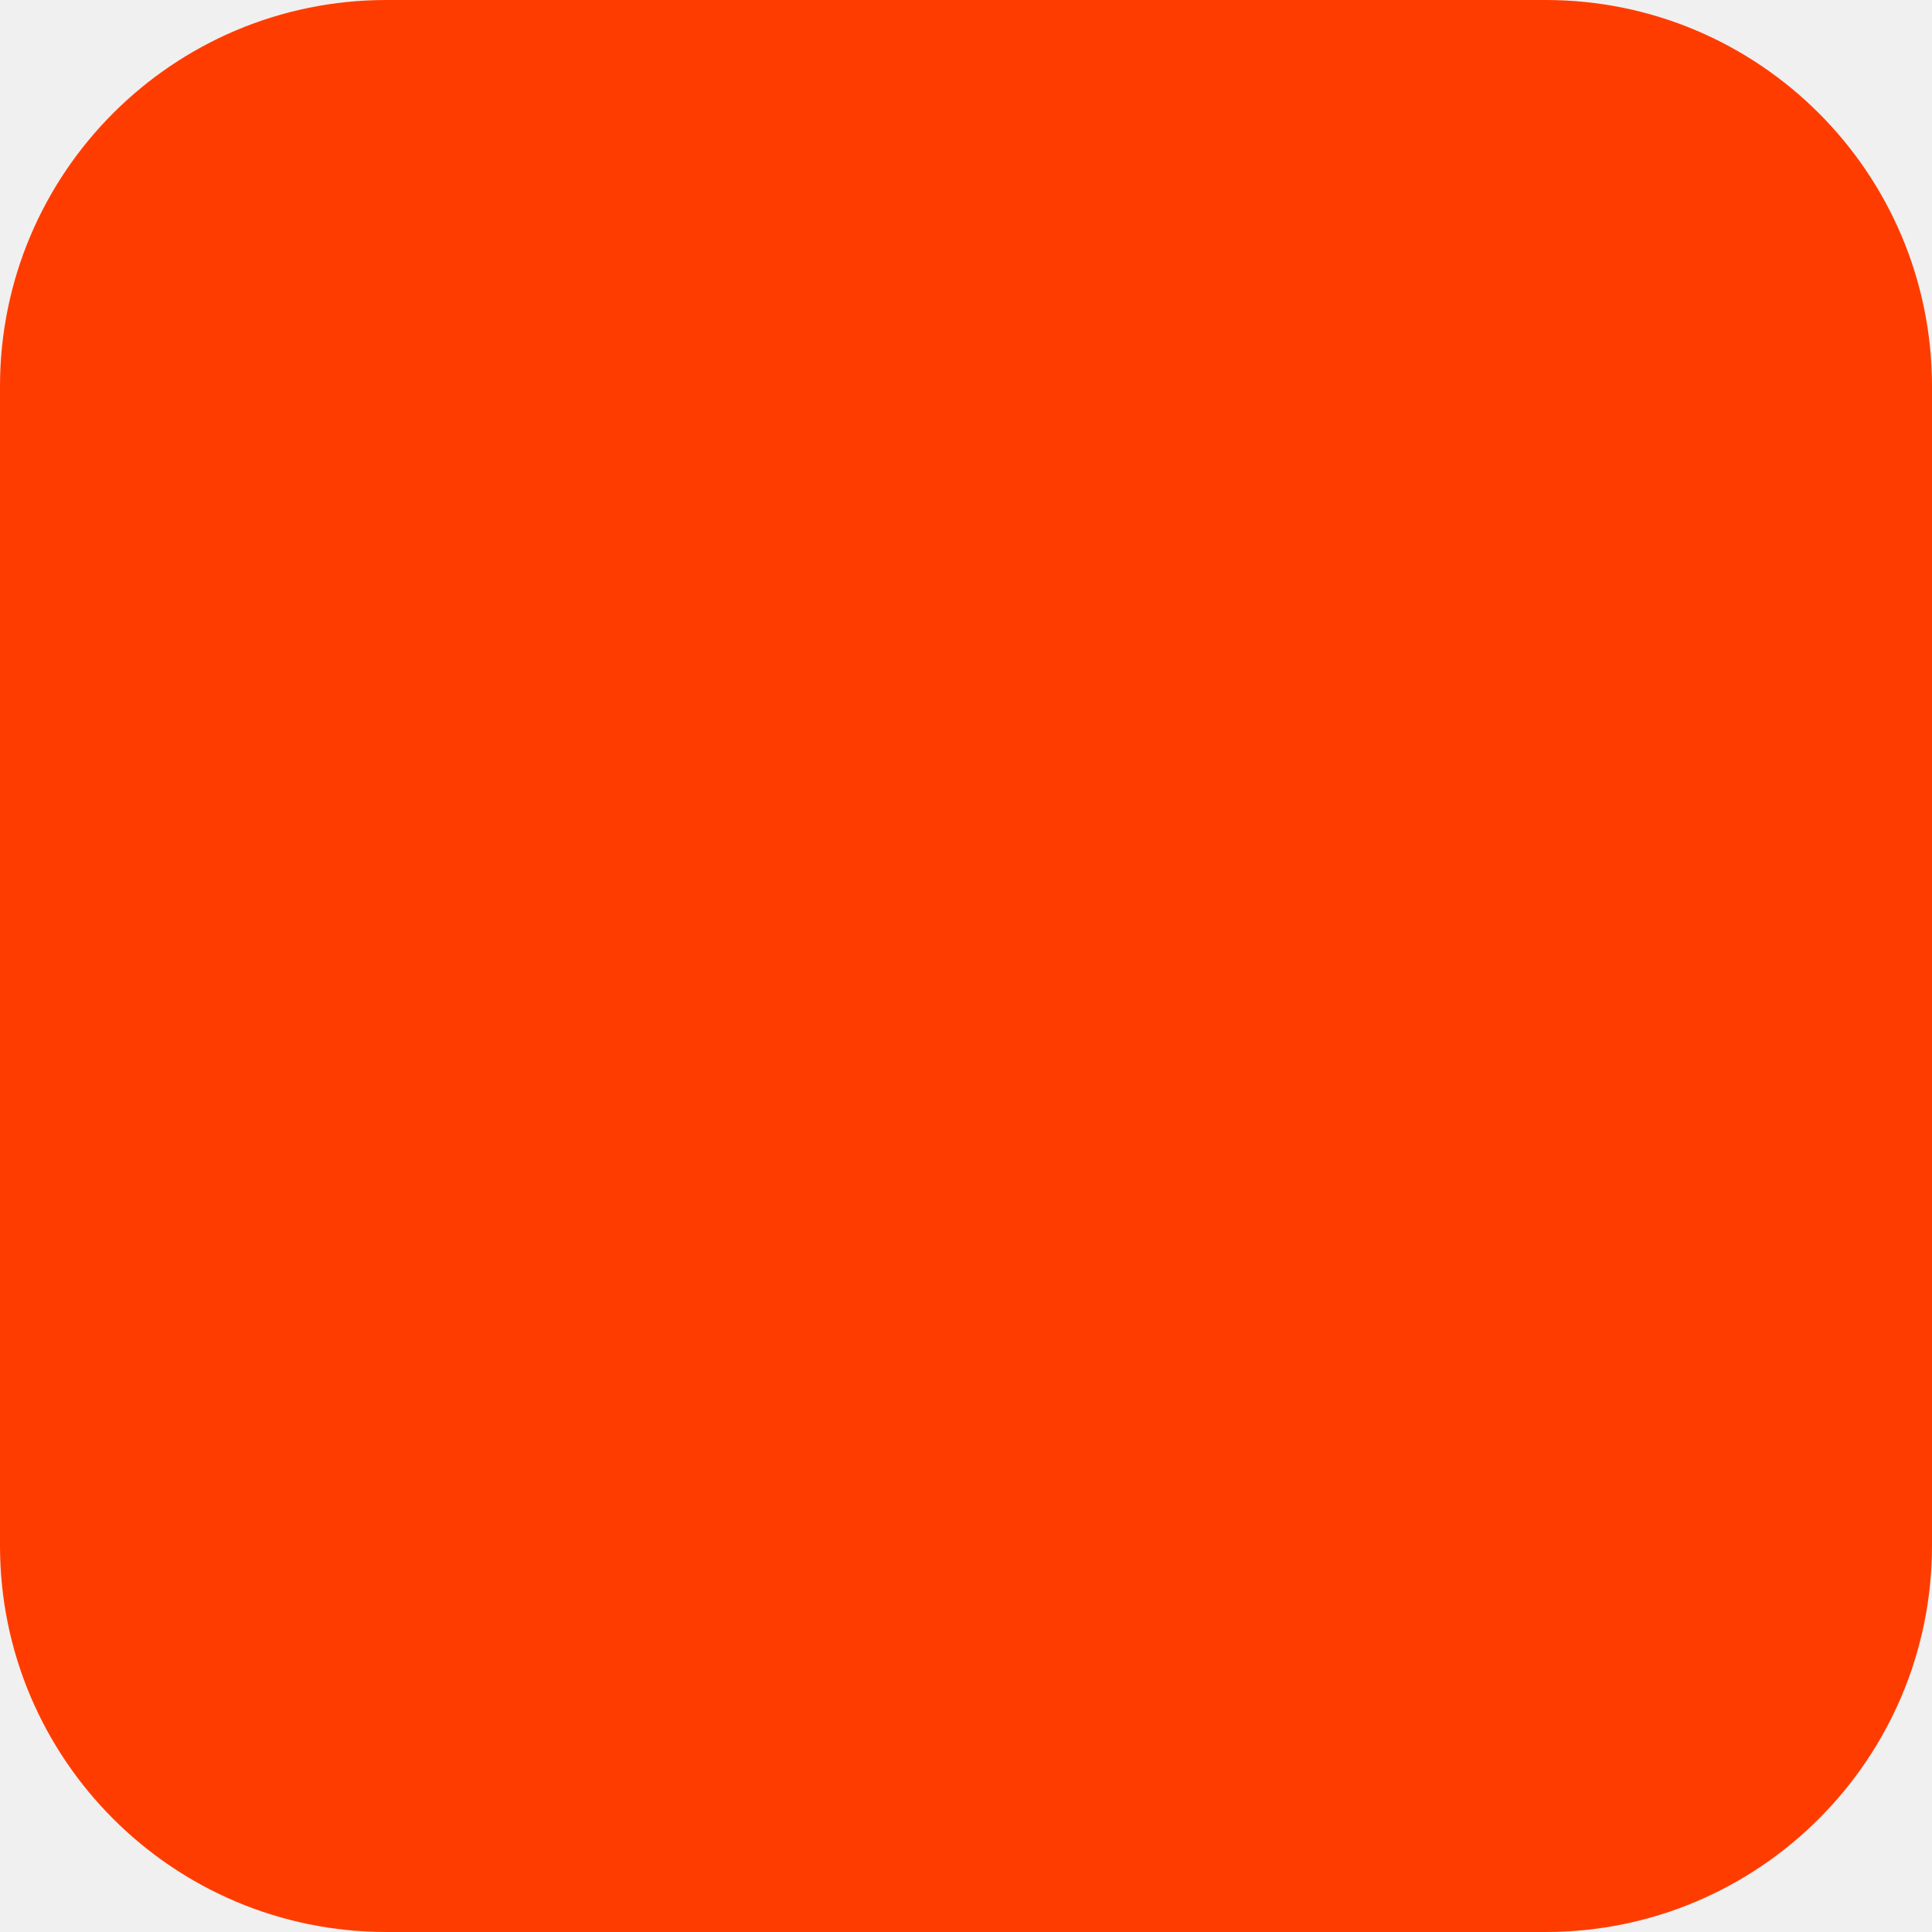
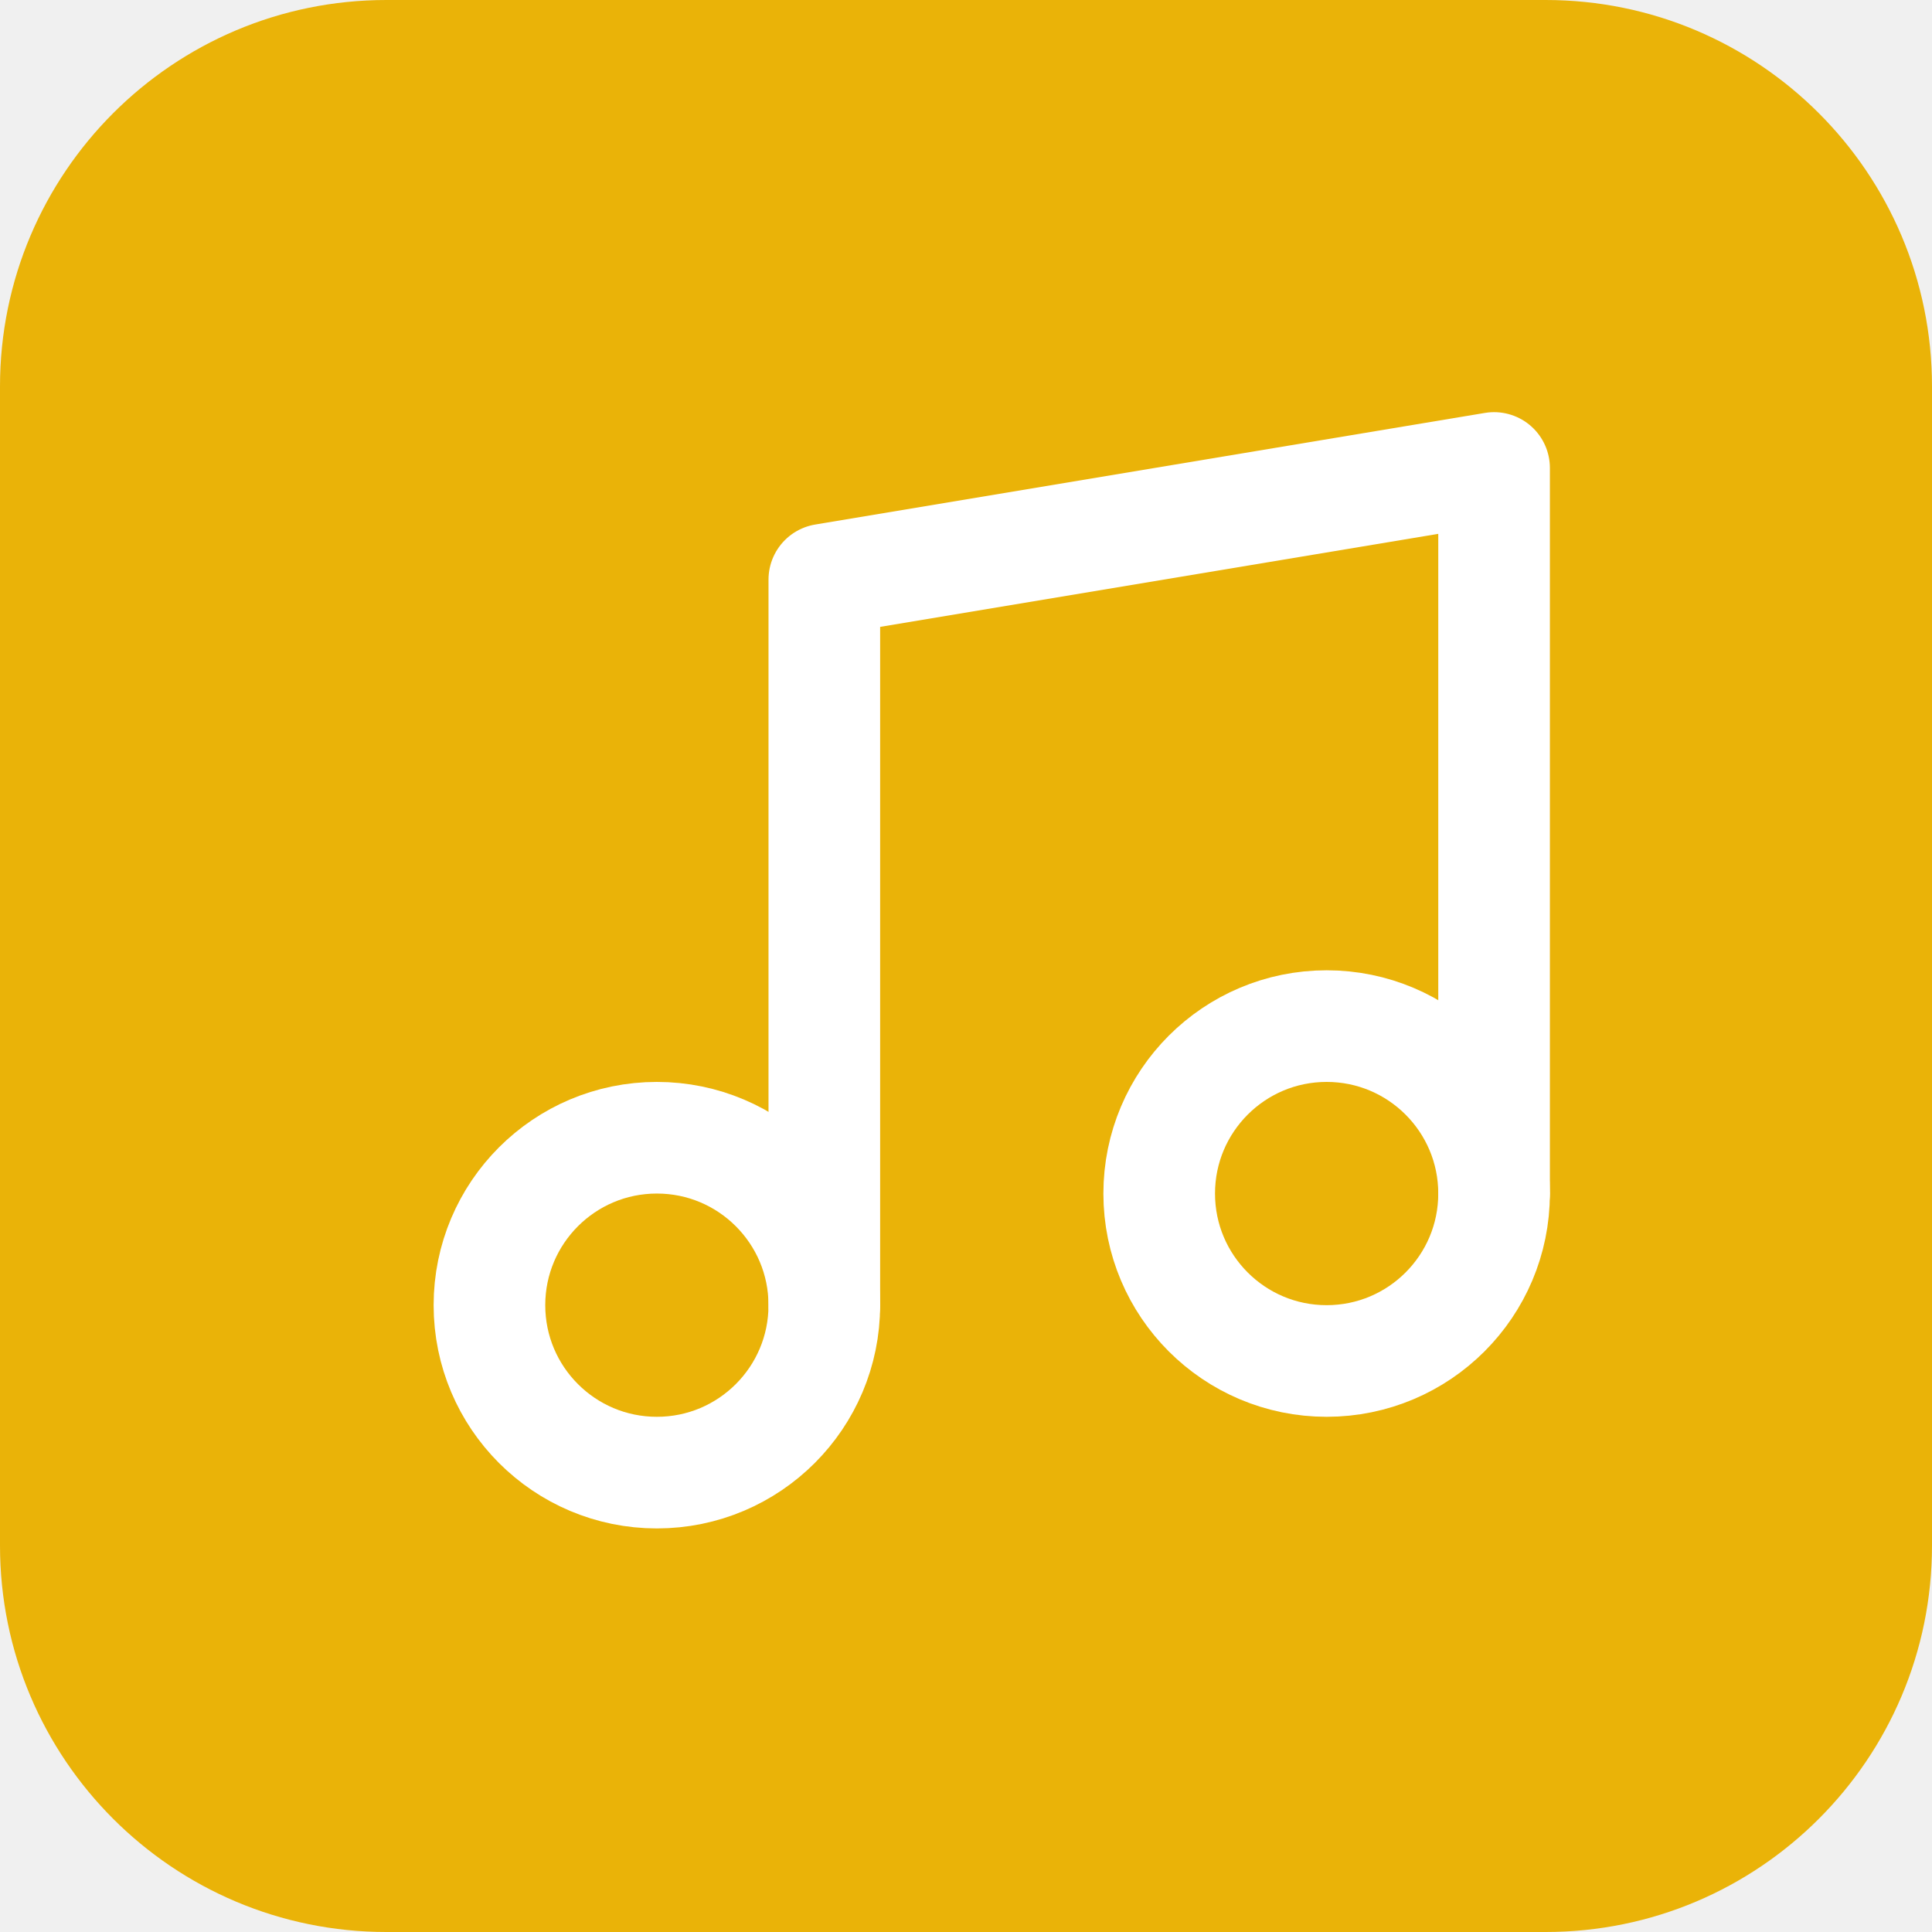
<svg xmlns="http://www.w3.org/2000/svg" width="180" height="180" viewBox="0 0 180 180" fill="none">
-   <rect width="180" height="180" rx="36" fill="#FF3C00" />
+   <rect width="180" height="180" rx="36" fill="#EAB308" />
+   <g transform="translate(30, 28) scale(5.2)" fill="none" stroke="white" stroke-width="2" stroke-linecap="round" stroke-linejoin="round">
+     <path d="M9 18V5l12-2v13" />
+     <circle cx="6" cy="18" r="3" />
+     <circle cx="18" cy="16" r="3" />
+   </g>
</svg>
